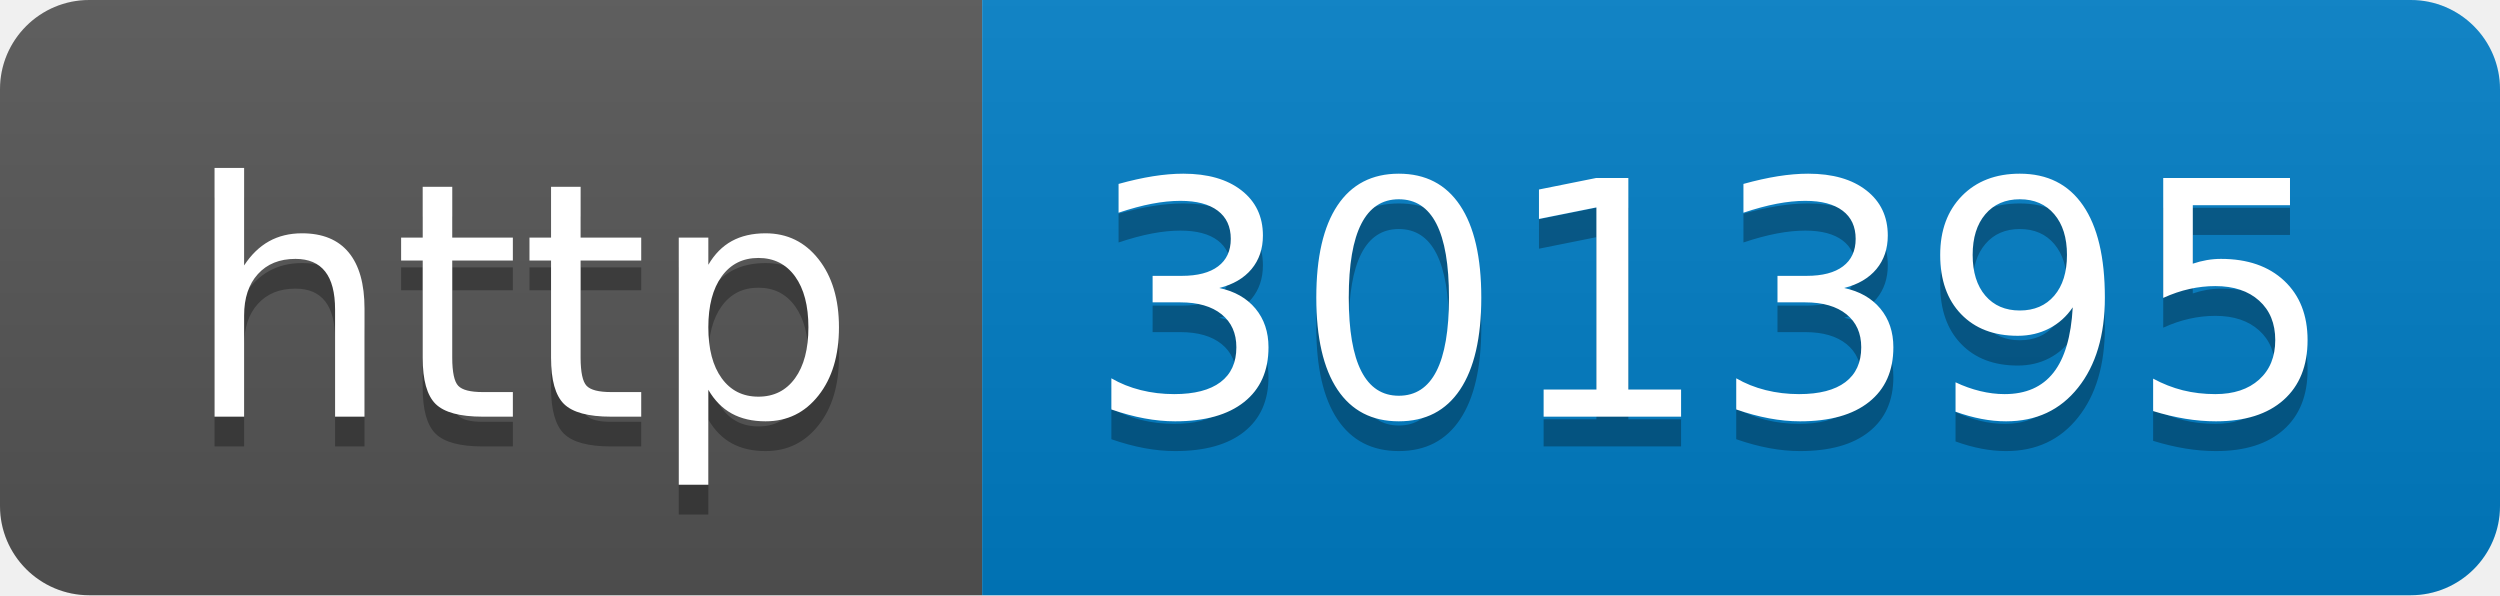
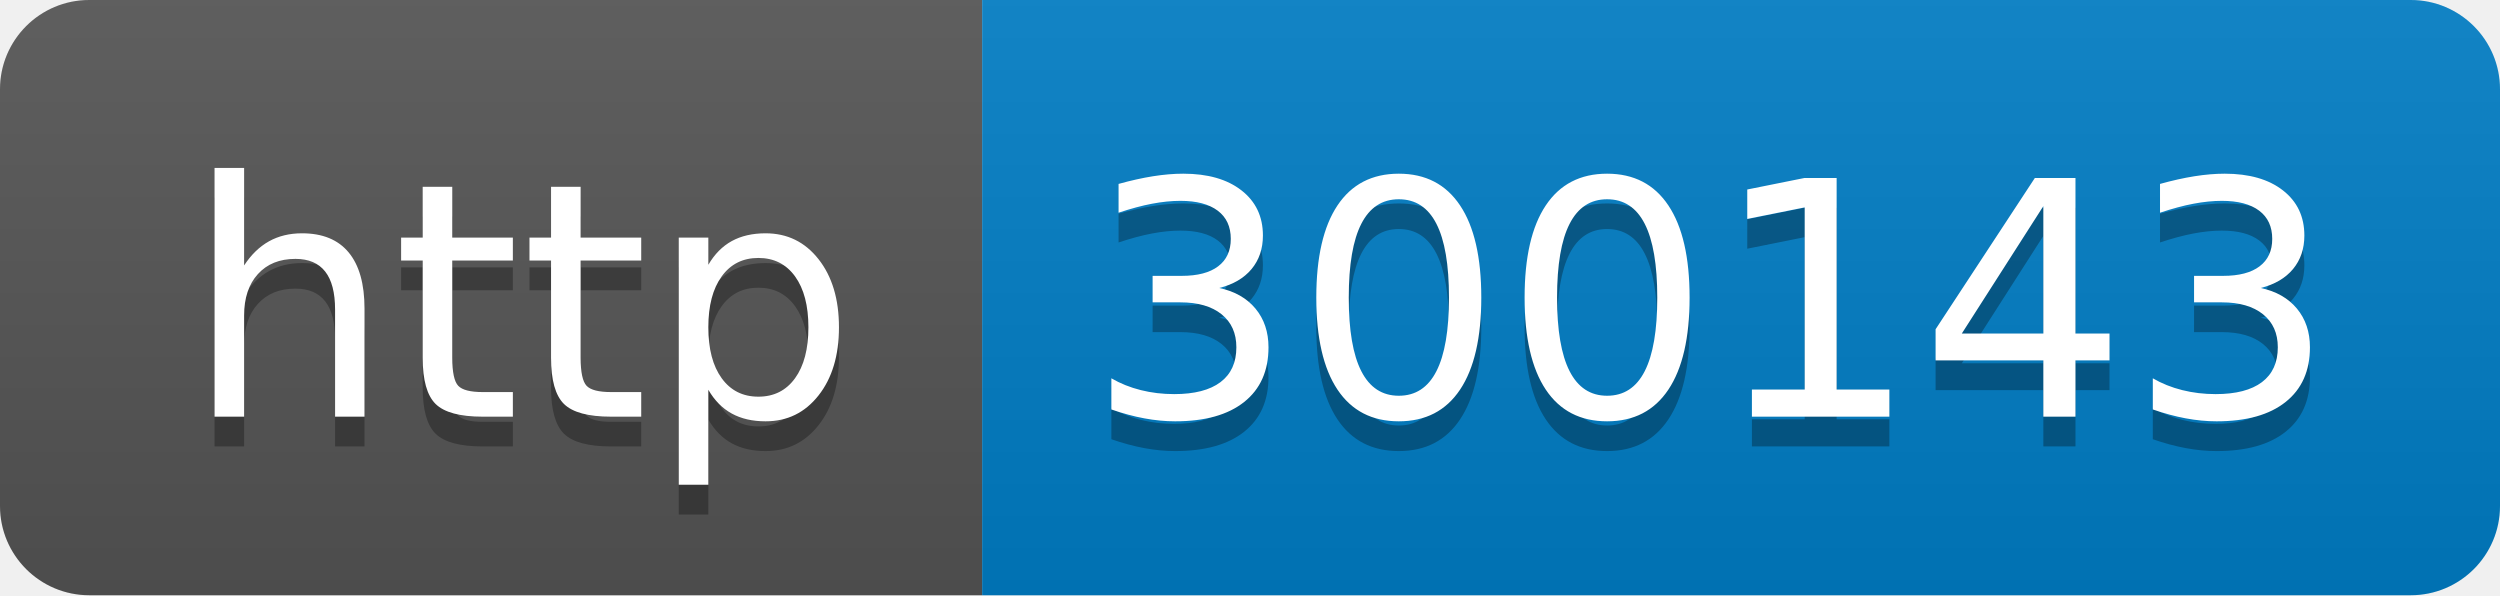
- <svg xmlns="http://www.w3.org/2000/svg" width="84" height="20" role="img" aria-label="http: 301395">
+ <svg xmlns="http://www.w3.org/2000/svg" width="84" height="20" role="img" aria-label="http: 300143">
  <linearGradient id="s" x2="0" y2="100%">
    <stop offset="0" stop-color="#bbb" stop-opacity=".1" />
    <stop offset="1" stop-opacity=".1" />
  </linearGradient>
  <clipPath id="r">
    <rect width="84" height="20" rx="3" fill="#fff" />
  </clipPath>
  <g clip-path="url(#r)">
    <rect width="33" height="20" fill="#555" />
    <rect x="33" width="51" height="20" fill="#007ec6" />
    <rect width="84" height="20" fill="url(#s)" />
  </g>
  <g fill="#fff" text-anchor="middle" font-family="Verdana,Geneva,DejaVu Sans,sans-serif" text-rendering="geometricPrecision" font-size="110">
    <text aria-hidden="true" x="175" y="150" fill="#010101" fill-opacity=".3" transform="scale(.1)" textLength="230">http</text>
    <text x="175" y="140" transform="scale(.1)" fill="#fff" textLength="230">http</text>
-     <text aria-hidden="true" x="575" y="150" fill="#010101" fill-opacity=".3" transform="scale(.1)" textLength="410">301395</text>
-     <text x="575" y="140" transform="scale(.1)" fill="#fff" textLength="410">301395</text>
+     <text aria-hidden="true" x="575" y="150" fill="#010101" fill-opacity=".3" transform="scale(.1)" textLength="410">300143</text>
+     <text x="575" y="140" transform="scale(.1)" fill="#fff" textLength="410">300143</text>
  </g>
</svg>
